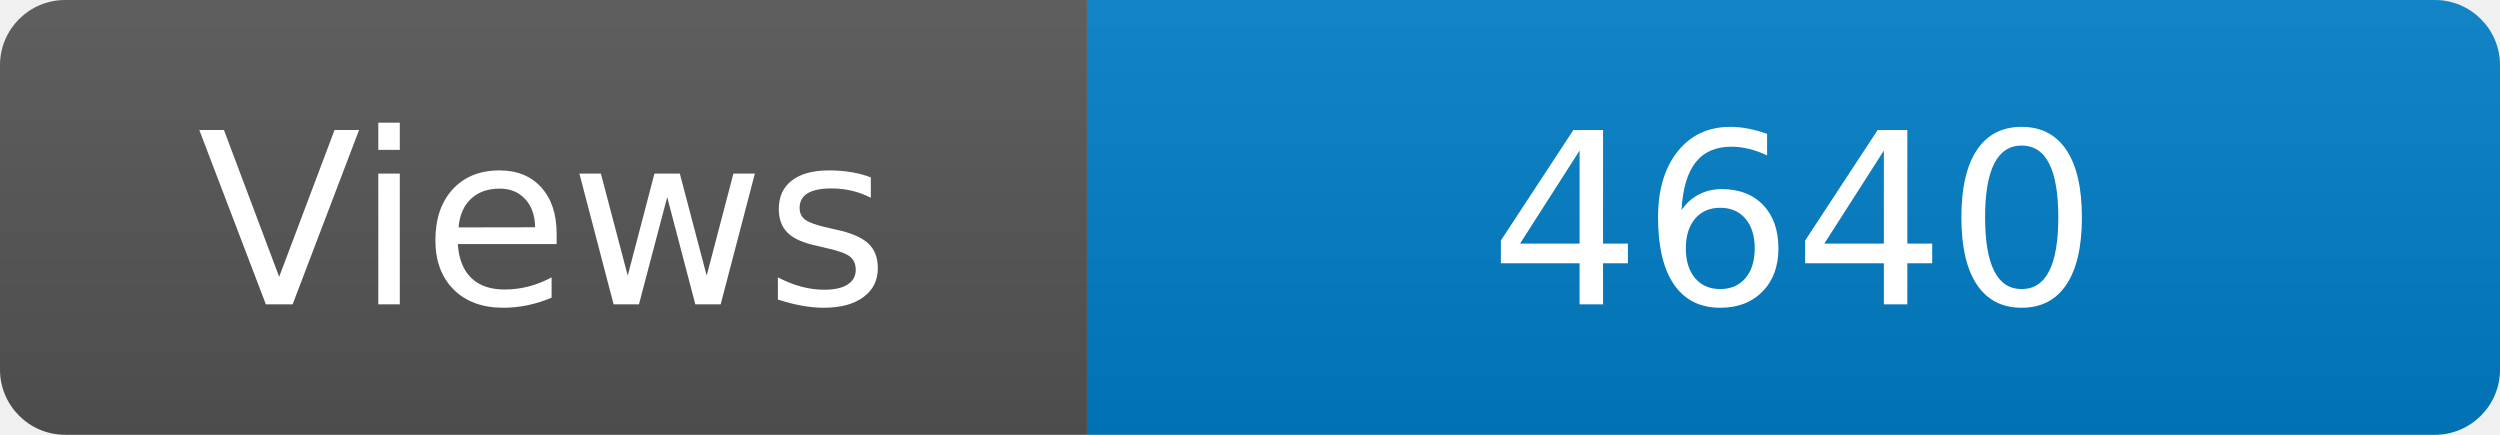
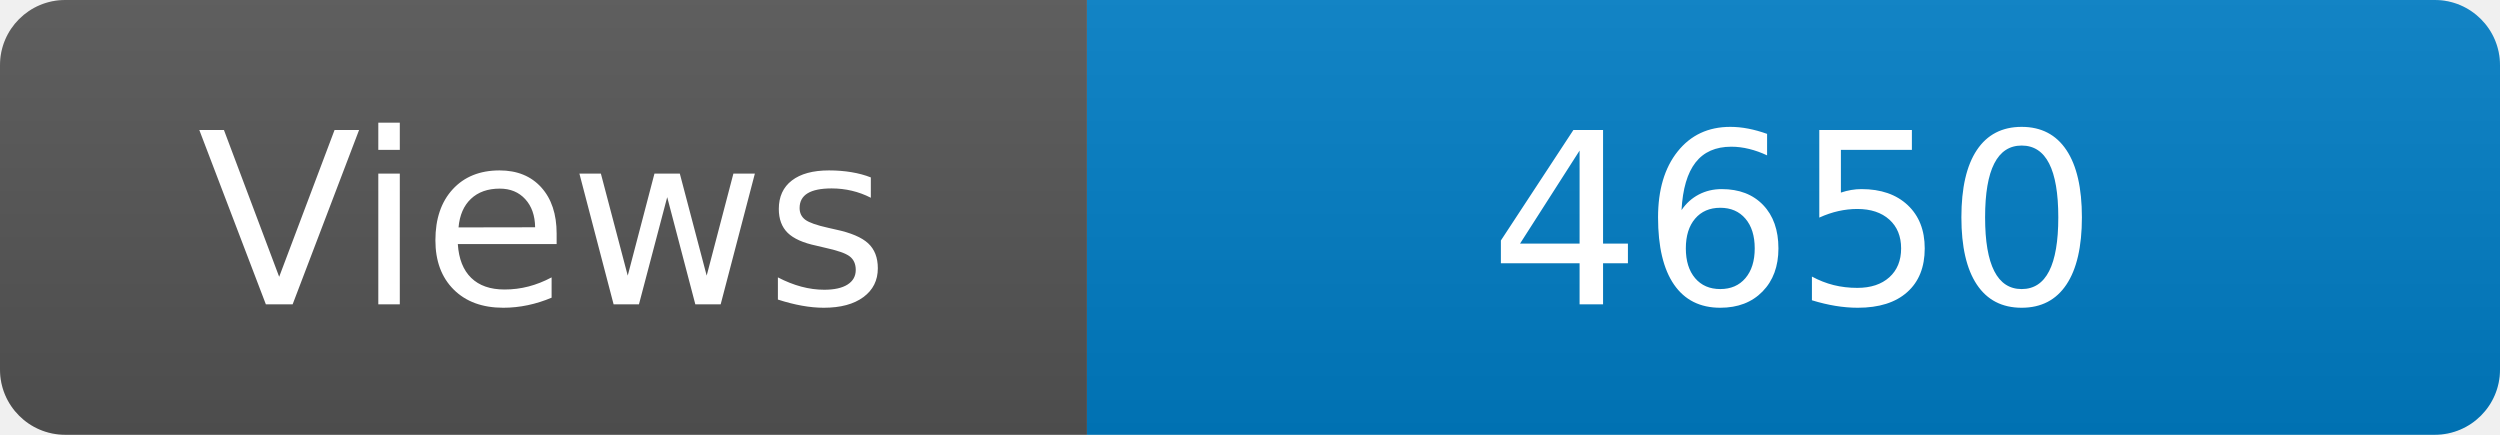
<svg xmlns="http://www.w3.org/2000/svg" width="115" height="20" role="img" aria-label="Maintained?: yes">
  <linearGradient id="s" x2="0" y2="100%">
    <stop offset="0" stop-color="#bbb" stop-opacity=".1" />
    <stop offset="1" stop-opacity=".1" />
  </linearGradient>
  <clipPath id="r">
    <rect width="115" height="20" rx="3" fill="#fff" />
  </clipPath>
  <g clip-path="url(#r)">
    <rect width="50" height="20" fill="#555" />
    <rect x="50" width="160" height="20" fill="#007ec6" />
    <rect width="115" height="20" fill="url(#s)" />
  </g>
  <g fill="#fff" text-anchor="middle" font-family="Verdana,Geneva,DejaVu Sans,sans-serif" font-size="110">
    <text x="250" y="140" transform="scale(.1)" fill="#fff">Views</text>
-     <text x="825" y="140" transform="scale(.1)" fill="#fff">4640</text>
+     <text x="825" y="140" transform="scale(.1)" fill="#fff">4650</text>
  </g>
</svg>
